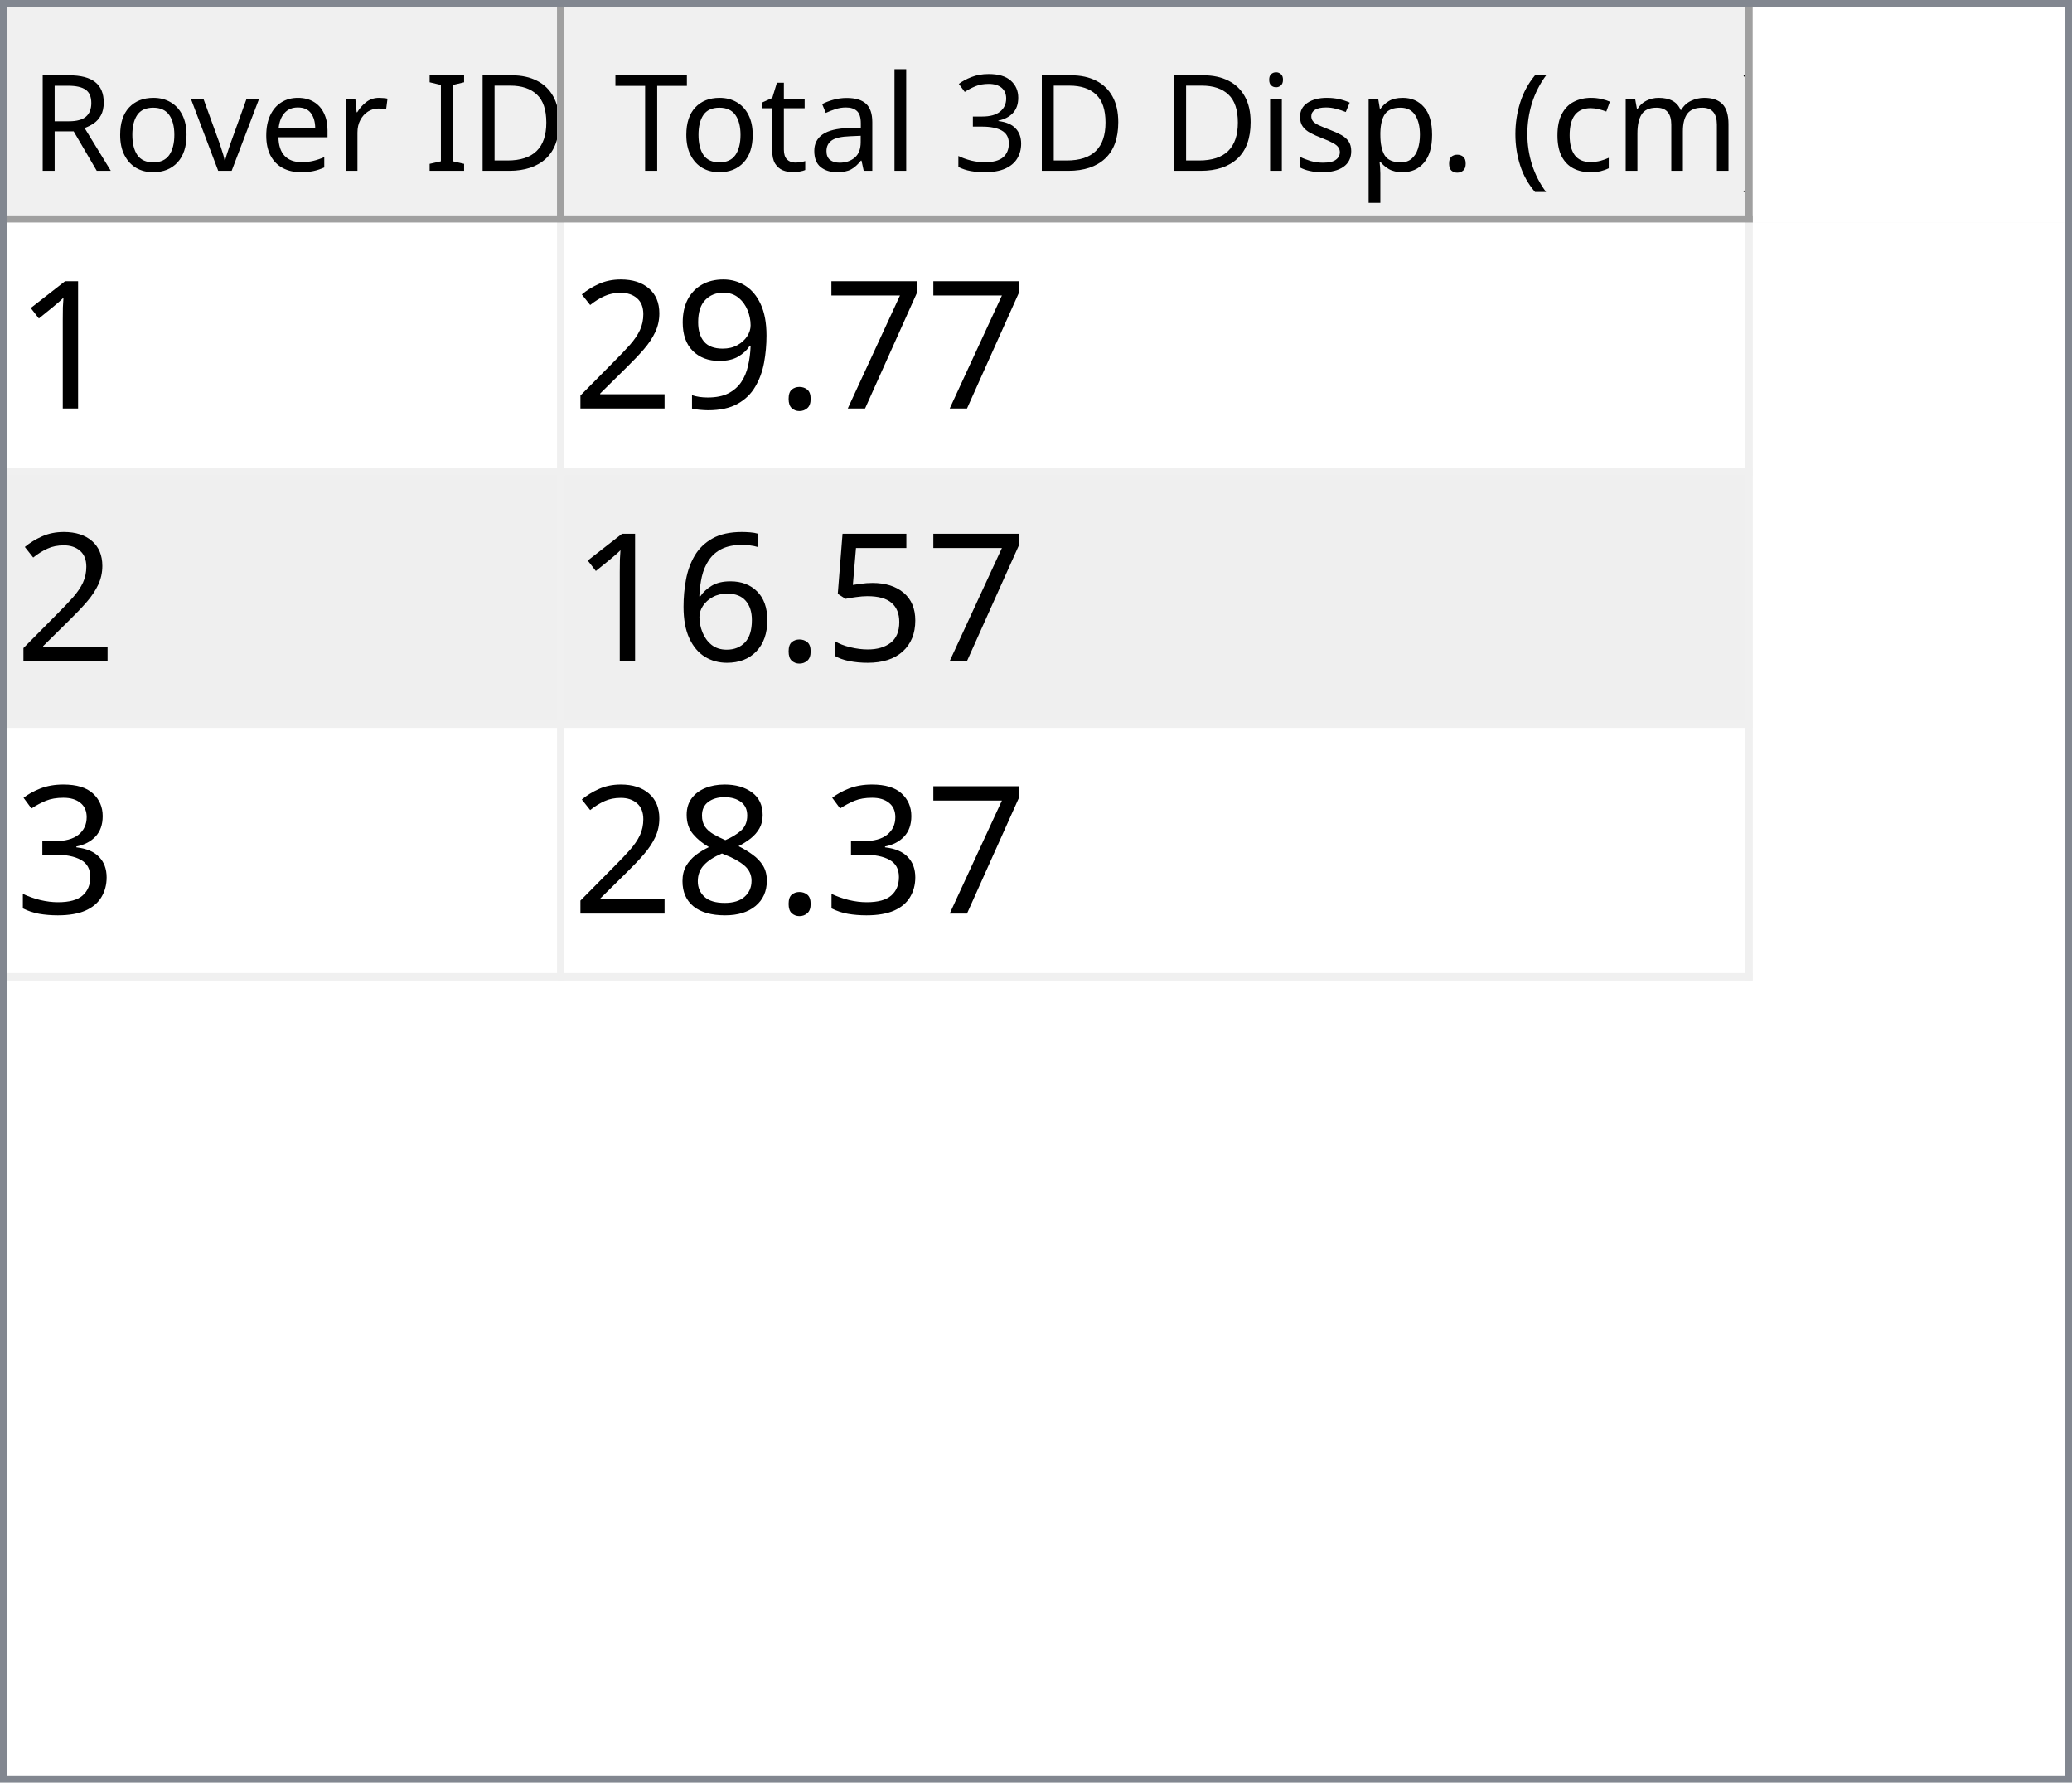
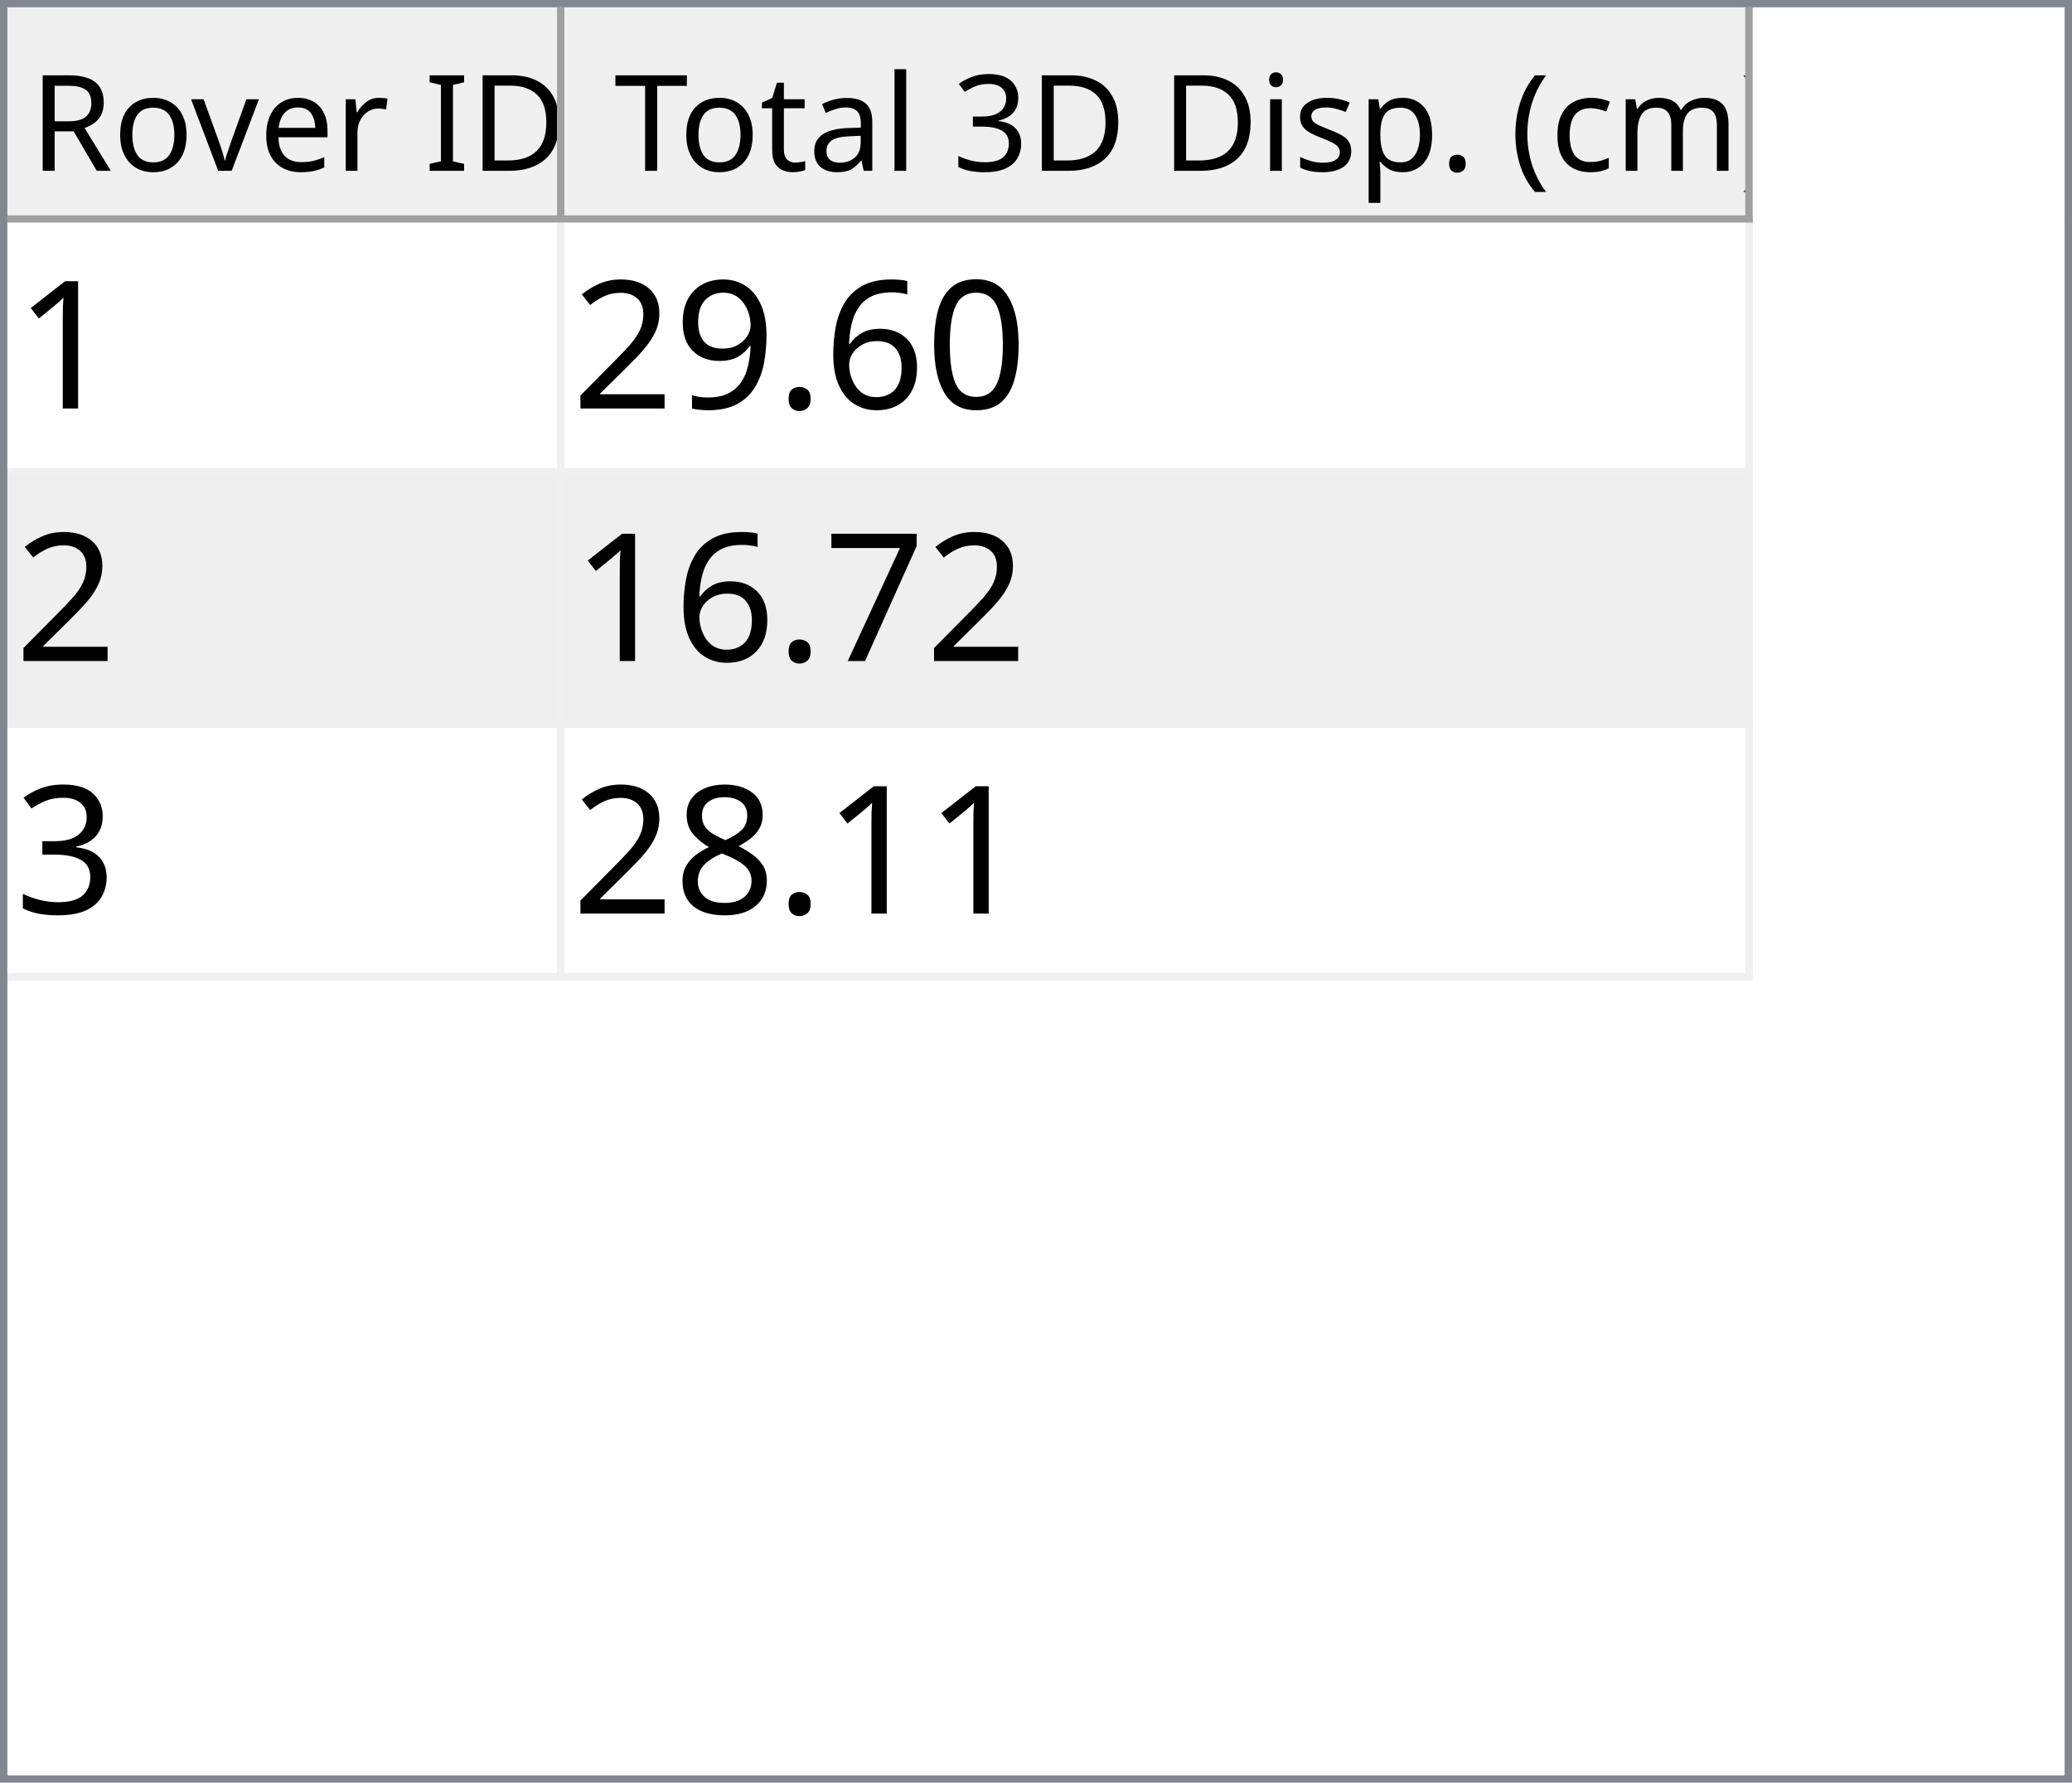
<svg xmlns="http://www.w3.org/2000/svg" style="fill-opacity:1; color-rendering:auto; color-interpolation:auto; text-rendering:auto; stroke:black; stroke-linecap:square; stroke-miterlimit:10; shape-rendering:auto; stroke-opacity:1; fill:black; stroke-dasharray:none; font-weight:normal; stroke-width:1; font-family:'Dialog'; font-style:normal; stroke-linejoin:miter; font-size:12px; stroke-dashoffset:0; image-rendering:auto;" width="279" height="240">
  <defs id="genericDefs" />
  <g>
    <defs id="defs1">
      <clipPath clipPathUnits="userSpaceOnUse" id="clipPath1">
        <path d="M0 0 L279 0 L279 240 L0 240 L0 0 Z" />
      </clipPath>
      <clipPath clipPathUnits="userSpaceOnUse" id="clipPath2">
        <path d="M0 0 L0 240 L279 240 L279 0 Z" />
      </clipPath>
      <clipPath clipPathUnits="userSpaceOnUse" id="clipPath3">
        <path d="M0 0 L0 29 L277 29 L277 0 Z" />
      </clipPath>
      <clipPath clipPathUnits="userSpaceOnUse" id="clipPath4">
        <path d="M0 0 L0 29 L75 29 L75 0 Z" />
      </clipPath>
      <clipPath clipPathUnits="userSpaceOnUse" id="clipPath5">
        <path d="M1 1 L1 28 L74 28 L74 1 Z" />
      </clipPath>
      <clipPath clipPathUnits="userSpaceOnUse" id="clipPath6">
        <path d="M0 0 L0 27 L73 27 L73 0 Z" />
      </clipPath>
      <clipPath clipPathUnits="userSpaceOnUse" id="clipPath7">
        <path d="M-0.5 -0.5 L-0.5 28.5 L74.5 28.5 L74.5 -0.5 Z" />
      </clipPath>
      <clipPath clipPathUnits="userSpaceOnUse" id="clipPath8">
        <path d="M0 0 L0 29 L160 29 L160 0 Z" />
      </clipPath>
      <clipPath clipPathUnits="userSpaceOnUse" id="clipPath9">
        <path d="M1 1 L1 28 L159 28 L159 1 Z" />
      </clipPath>
      <clipPath clipPathUnits="userSpaceOnUse" id="clipPath10">
        <path d="M0 0 L0 27 L158 27 L158 0 Z" />
      </clipPath>
      <clipPath clipPathUnits="userSpaceOnUse" id="clipPath11">
        <path d="M-0.5 -0.5 L-0.5 28.5 L159.5 28.5 L159.5 -0.5 Z" />
      </clipPath>
      <clipPath clipPathUnits="userSpaceOnUse" id="clipPath12">
        <path d="M0 0 L0 209 L277 209 L277 0 Z" />
      </clipPath>
      <clipPath clipPathUnits="userSpaceOnUse" id="clipPath13">
        <path d="M0 0 L0 102 L235 102 L235 0 Z" />
      </clipPath>
      <clipPath clipPathUnits="userSpaceOnUse" id="clipPath14">
        <path d="M-0.5 -0.5 L-0.5 101.5 L234.5 101.5 L234.5 -0.5 Z" />
      </clipPath>
      <clipPath clipPathUnits="userSpaceOnUse" id="clipPath15">
        <path d="M0 0 L0 33 L74 33 L74 0 Z" />
      </clipPath>
      <clipPath clipPathUnits="userSpaceOnUse" id="clipPath16">
        <path d="M0 0 L0 33 L159 33 L159 0 Z" />
      </clipPath>
      <font horiz-adv-x="64.551" id="font1">
        <font-face ascent="107.91" descent="25.098" units-per-em="100" style="font-style:normal; font-family:Segoe UI; font-weight:normal;" />
        <missing-glyph horiz-adv-x="64.551" d="M8.109 0 L8.109 68.266 L56.453 68.266 L56.453 0 L8.109 0 ZM15.328 7.234 L49.219 7.234 L49.219 61.031 L15.328 61.031 L15.328 7.234 Z" />
        <glyph unicode="D" horiz-adv-x="70.117" d="M9.188 0 L9.188 70.016 L28.516 70.016 Q65.531 70.016 65.531 35.891 Q65.531 19.672 55.25 9.836 Q44.969 0 27.734 0 L9.188 0 ZM17.391 62.594 L17.391 7.422 L27.828 7.422 Q41.609 7.422 49.273 14.797 Q56.938 22.172 56.938 35.688 Q56.938 62.594 28.328 62.594 L17.391 62.594 Z" />
        <glyph unicode="I" horiz-adv-x="26.611" d="M17.391 0 L9.188 0 L9.188 70.016 L17.391 70.016 L17.391 0 Z" />
        <glyph unicode=" " horiz-adv-x="27.393" d="" />
        <glyph unicode="r" horiz-adv-x="34.766" d="M34.188 41.891 Q32.078 43.5 28.125 43.5 Q23 43.5 19.555 38.672 Q16.109 33.844 16.109 25.484 L16.109 0 L8.109 0 L8.109 50 L16.109 50 L16.109 39.703 L16.312 39.703 Q18.016 44.969 21.531 47.922 Q25.047 50.875 29.391 50.875 Q32.516 50.875 34.188 50.203 L34.188 41.891 Z" />
        <glyph unicode="e" horiz-adv-x="52.295" d="M48.297 23 L12.984 23 Q13.188 14.656 17.484 10.109 Q21.781 5.562 29.297 5.562 Q37.75 5.562 44.828 11.141 L44.828 3.609 Q38.234 -1.172 27.391 -1.172 Q16.797 -1.172 10.742 5.641 Q4.688 12.453 4.688 24.812 Q4.688 36.469 11.305 43.82 Q17.922 51.172 27.734 51.172 Q37.547 51.172 42.922 44.828 Q48.297 38.484 48.297 27.203 L48.297 23 ZM40.094 29.781 Q40.047 36.719 36.75 40.578 Q33.453 44.438 27.594 44.438 Q21.922 44.438 17.969 40.383 Q14.016 36.328 13.094 29.781 L40.094 29.781 Z" />
        <glyph unicode="v" horiz-adv-x="47.9" d="M47.406 50 L27.484 0 L19.625 0 L0.688 50 L9.469 50 L22.172 13.672 Q23.578 9.672 23.922 6.688 L24.125 6.688 Q24.609 10.453 25.688 13.484 L38.969 50 L47.406 50 Z" />
        <glyph unicode="o" horiz-adv-x="58.594" d="M29 -1.172 Q17.922 -1.172 11.305 5.836 Q4.688 12.844 4.688 24.422 Q4.688 37.016 11.57 44.094 Q18.453 51.172 30.172 51.172 Q41.359 51.172 47.633 44.289 Q53.906 37.406 53.906 25.203 Q53.906 13.234 47.141 6.031 Q40.375 -1.172 29 -1.172 ZM29.594 44.438 Q21.875 44.438 17.383 39.188 Q12.891 33.938 12.891 24.703 Q12.891 15.828 17.43 10.695 Q21.969 5.562 29.594 5.562 Q37.359 5.562 41.531 10.594 Q45.703 15.625 45.703 24.906 Q45.703 34.281 41.531 39.359 Q37.359 44.438 29.594 44.438 Z" />
        <glyph unicode="R" horiz-adv-x="59.814" d="M59.375 0 L49.609 0 L37.891 19.625 Q36.281 22.359 34.766 24.289 Q33.25 26.219 31.664 27.438 Q30.078 28.656 28.25 29.219 Q26.422 29.781 24.125 29.781 L17.391 29.781 L17.391 0 L9.188 0 L9.188 70.016 L30.078 70.016 Q34.672 70.016 38.555 68.867 Q42.438 67.719 45.289 65.375 Q48.141 63.031 49.758 59.547 Q51.375 56.062 51.375 51.375 Q51.375 47.703 50.273 44.656 Q49.172 41.609 47.148 39.211 Q45.125 36.812 42.266 35.133 Q39.406 33.453 35.844 32.516 L35.844 32.328 Q37.594 31.547 38.891 30.547 Q40.188 29.547 41.359 28.18 Q42.531 26.812 43.68 25.078 Q44.828 23.344 46.234 21.047 L59.375 0 ZM17.391 62.594 L17.391 37.203 L28.516 37.203 Q31.594 37.203 34.203 38.133 Q36.812 39.062 38.719 40.797 Q40.625 42.531 41.703 45.047 Q42.781 47.562 42.781 50.688 Q42.781 56.297 39.141 59.445 Q35.5 62.594 28.609 62.594 L17.391 62.594 Z" />
        <glyph unicode=")" horiz-adv-x="30.176" d="M8.297 -15.922 L1.172 -15.922 Q16.406 2.344 16.406 26.812 Q16.406 51.469 1.078 70.016 L8.297 70.016 Q23.531 52.156 23.531 26.703 Q23.531 1.375 8.297 -15.922 Z" />
        <glyph unicode="m" horiz-adv-x="86.133" d="M79.109 0 L71.094 0 L71.094 28.719 Q71.094 37.016 68.531 40.727 Q65.969 44.438 59.906 44.438 Q54.781 44.438 51.195 39.75 Q47.609 35.062 47.609 28.516 L47.609 0 L39.594 0 L39.594 29.688 Q39.594 44.438 28.219 44.438 Q22.953 44.438 19.531 40.016 Q16.109 35.594 16.109 28.516 L16.109 0 L8.109 0 L8.109 50 L16.109 50 L16.109 42.094 L16.312 42.094 Q21.625 51.172 31.844 51.172 Q36.969 51.172 40.773 48.312 Q44.578 45.453 46 40.828 Q51.562 51.172 62.594 51.172 Q79.109 51.172 79.109 30.812 L79.109 0 Z" />
        <glyph unicode="c" horiz-adv-x="46.191" d="M42.188 2.297 Q36.422 -1.172 28.516 -1.172 Q17.828 -1.172 11.258 5.789 Q4.688 12.75 4.688 23.828 Q4.688 36.188 11.766 43.68 Q18.844 51.172 30.672 51.172 Q37.25 51.172 42.281 48.734 L42.281 40.531 Q36.719 44.438 30.375 44.438 Q22.703 44.438 17.797 38.945 Q12.891 33.453 12.891 24.516 Q12.891 15.719 17.508 10.641 Q22.125 5.562 29.891 5.562 Q36.422 5.562 42.188 9.906 L42.188 2.297 Z" />
        <glyph unicode="(" horiz-adv-x="30.176" d="M29.109 -15.922 L21.969 -15.922 Q6.844 1.375 6.844 26.703 Q6.844 52.156 21.969 70.016 L29.203 70.016 Q13.875 51.469 13.875 26.812 Q13.875 2.344 29.109 -15.922 Z" />
        <glyph unicode="." horiz-adv-x="21.68" d="M10.891 -1.078 Q8.641 -1.078 7.055 0.539 Q5.469 2.156 5.469 4.391 Q5.469 6.641 7.055 8.273 Q8.641 9.906 10.891 9.906 Q13.188 9.906 14.797 8.273 Q16.406 6.641 16.406 4.391 Q16.406 2.156 14.797 0.539 Q13.188 -1.078 10.891 -1.078 Z" />
        <glyph unicode="p" horiz-adv-x="58.789" d="M16.312 7.234 L16.109 7.234 L16.109 -23 L8.109 -23 L8.109 50 L16.109 50 L16.109 41.219 L16.312 41.219 Q22.219 51.172 33.594 51.172 Q43.266 51.172 48.688 44.461 Q54.109 37.75 54.109 26.469 Q54.109 13.922 48 6.375 Q41.891 -1.172 31.297 -1.172 Q21.578 -1.172 16.312 7.234 ZM16.109 27.391 L16.109 20.406 Q16.109 14.203 20.141 9.883 Q24.172 5.562 30.375 5.562 Q37.641 5.562 41.773 11.133 Q45.906 16.703 45.906 26.609 Q45.906 34.969 42.047 39.703 Q38.188 44.438 31.594 44.438 Q24.609 44.438 20.359 39.578 Q16.109 34.719 16.109 27.391 Z" />
        <glyph unicode="s" horiz-adv-x="42.432" d="M5.078 1.812 L5.078 10.406 Q11.625 5.562 19.484 5.562 Q30.031 5.562 30.031 12.594 Q30.031 14.594 29.125 15.992 Q28.219 17.391 26.68 18.461 Q25.141 19.531 23.07 20.383 Q21 21.234 18.609 22.172 Q15.281 23.484 12.766 24.828 Q10.25 26.172 8.57 27.859 Q6.891 29.547 6.031 31.695 Q5.172 33.844 5.172 36.719 Q5.172 40.234 6.789 42.945 Q8.406 45.656 11.086 47.484 Q13.766 49.312 17.211 50.242 Q20.656 51.172 24.312 51.172 Q30.812 51.172 35.938 48.922 L35.938 40.828 Q30.422 44.438 23.25 44.438 Q21 44.438 19.195 43.922 Q17.391 43.406 16.094 42.477 Q14.797 41.547 14.086 40.258 Q13.375 38.969 13.375 37.406 Q13.375 35.453 14.086 34.133 Q14.797 32.812 16.164 31.789 Q17.531 30.766 19.484 29.938 Q21.438 29.109 23.922 28.125 Q27.25 26.859 29.883 25.516 Q32.516 24.172 34.375 22.484 Q36.234 20.797 37.234 18.602 Q38.234 16.406 38.234 13.375 Q38.234 9.672 36.602 6.938 Q34.969 4.203 32.234 2.398 Q29.5 0.594 25.93 -0.289 Q22.359 -1.172 18.453 -1.172 Q10.75 -1.172 5.078 1.812 Z" />
        <glyph unicode="i" horiz-adv-x="24.219" d="M12.203 62.703 Q10.062 62.703 8.547 64.164 Q7.031 65.625 7.031 67.875 Q7.031 70.125 8.547 71.609 Q10.062 73.094 12.203 73.094 Q14.406 73.094 15.945 71.609 Q17.484 70.125 17.484 67.875 Q17.484 65.719 15.945 64.211 Q14.406 62.703 12.203 62.703 ZM16.109 0 L8.109 0 L8.109 50 L16.109 50 L16.109 0 Z" />
        <glyph unicode="3" horiz-adv-x="53.906" d="M46.531 19.828 Q46.531 15.094 44.75 11.211 Q42.969 7.328 39.719 4.57 Q36.469 1.812 31.93 0.297 Q27.391 -1.219 21.922 -1.219 Q11.922 -1.219 6 2.594 L6 11.188 Q13.094 5.609 22.219 5.609 Q25.875 5.609 28.828 6.539 Q31.781 7.469 33.906 9.227 Q36.031 10.984 37.18 13.477 Q38.328 15.969 38.328 19.094 Q38.328 32.812 18.797 32.812 L12.984 32.812 L12.984 39.594 L18.5 39.594 Q35.797 39.594 35.797 52.484 Q35.797 64.406 22.609 64.406 Q15.188 64.406 8.688 59.422 L8.688 67.188 Q15.375 71.188 24.609 71.188 Q29 71.188 32.57 69.969 Q36.141 68.75 38.68 66.555 Q41.219 64.359 42.609 61.281 Q44 58.203 44 54.5 Q44 40.672 30.031 36.719 L30.031 36.531 Q33.594 36.141 36.625 34.797 Q39.656 33.453 41.852 31.305 Q44.047 29.156 45.289 26.25 Q46.531 23.344 46.531 19.828 Z" />
        <glyph unicode="l" horiz-adv-x="24.219" d="M16.109 0 L8.109 0 L8.109 74.031 L16.109 74.031 L16.109 0 Z" />
        <glyph unicode="a" horiz-adv-x="50.879" d="M43.891 0 L35.891 0 L35.891 7.812 L35.688 7.812 Q30.469 -1.172 20.312 -1.172 Q12.844 -1.172 8.617 2.781 Q4.391 6.734 4.391 13.281 Q4.391 27.297 20.906 29.594 L35.891 31.688 Q35.891 44.438 25.594 44.438 Q16.547 44.438 9.281 38.281 L9.281 46.484 Q16.656 51.172 26.266 51.172 Q43.891 51.172 43.891 32.516 L43.891 0 ZM35.891 25.297 L23.828 23.641 Q18.266 22.859 15.43 20.875 Q12.594 18.891 12.594 13.875 Q12.594 10.203 15.211 7.883 Q17.828 5.562 22.172 5.562 Q28.125 5.562 32.008 9.742 Q35.891 13.922 35.891 20.312 L35.891 25.297 Z" />
        <glyph unicode="t" horiz-adv-x="33.887" d="M31.297 0.484 Q28.469 -1.078 23.828 -1.078 Q10.688 -1.078 10.688 13.578 L10.688 43.172 L2.094 43.172 L2.094 50 L10.688 50 L10.688 62.203 L18.703 64.797 L18.703 50 L31.297 50 L31.297 43.172 L18.703 43.172 L18.703 14.984 Q18.703 9.969 20.414 7.82 Q22.125 5.672 26.078 5.672 Q29.109 5.672 31.297 7.328 L31.297 0.484 Z" />
        <glyph unicode="T" horiz-adv-x="52.393" d="M50.594 62.594 L30.375 62.594 L30.375 0 L22.172 0 L22.172 62.594 L2 62.594 L2 70.016 L50.594 70.016 L50.594 62.594 Z" />
      </font>
      <font horiz-adv-x="75.0" id="font2">
        <font-face ascent="100.537" descent="21.973" units-per-em="100" style="font-style:normal; font-family:sans-serif; font-weight:normal;" />
        <missing-glyph horiz-adv-x="75.0" d="M12.5 0 L12.5 62.5 L62.5 62.5 L62.5 0 L12.5 0 ZM14.062 1.562 L60.938 1.562 L60.938 60.938 L14.062 60.938 L14.062 1.562 Z" />
        <glyph unicode="1" horiz-adv-x="55.615" d="M37.25 0 L28.469 0 L28.469 56 Q25.297 52.984 20.141 49.953 Q14.984 46.922 10.891 45.406 L10.891 53.906 Q18.266 57.375 23.781 62.305 Q29.297 67.234 31.594 71.875 L37.25 71.875 L37.25 0 Z" />
-         <glyph unicode="7" horiz-adv-x="55.615" d="M4.734 62.203 L4.734 70.656 L51.078 70.656 L51.078 63.812 Q44.234 56.547 37.523 44.484 Q30.812 32.422 27.156 19.672 Q24.516 10.688 23.781 0 L14.75 0 Q14.891 8.453 18.062 20.414 Q21.234 32.375 27.172 43.484 Q33.109 54.594 39.797 62.203 L4.734 62.203 Z" />
+         <glyph unicode="0" horiz-adv-x="55.615" d="M4.156 35.297 Q4.156 48 6.766 55.742 Q9.375 63.484 14.523 67.68 Q19.672 71.875 27.484 71.875 Q33.25 71.875 37.594 69.555 Q41.938 67.234 44.773 62.867 Q47.609 58.5 49.219 52.227 Q50.828 45.953 50.828 35.297 Q50.828 22.703 48.242 14.969 Q45.656 7.234 40.508 3.008 Q35.359 -1.219 27.484 -1.219 Q17.141 -1.219 11.234 6.203 Q4.156 15.141 4.156 35.297 ZM13.188 35.297 Q13.188 17.672 17.312 11.836 Q21.438 6 27.484 6 Q33.547 6 37.672 11.859 Q41.797 17.719 41.797 35.297 Q41.797 52.984 37.672 58.789 Q33.547 64.594 27.391 64.594 Q21.344 64.594 17.719 59.469 Q13.188 52.938 13.188 35.297 Z" />
+         <glyph unicode="6" horiz-adv-x="55.615" d="M49.75 54.047 L41.016 53.375 Q39.844 58.547 37.703 60.891 Q34.125 64.656 28.906 64.656 Q24.703 64.656 21.531 62.312 Q17.391 59.281 14.992 53.469 Q12.594 47.656 12.5 36.922 Q15.672 41.75 20.266 44.094 Q24.859 46.438 29.891 46.438 Q38.672 46.438 44.852 39.969 Q51.031 33.5 51.031 23.25 Q51.031 16.5 48.125 10.719 Q45.219 4.938 40.141 1.859 Q35.062 -1.219 28.609 -1.219 Q17.625 -1.219 10.695 6.859 Q3.766 14.938 3.766 33.5 Q3.766 54.25 11.422 63.672 Q18.109 71.875 29.438 71.875 Q37.891 71.875 43.289 67.141 Q48.688 62.406 49.75 54.047 ZM13.875 23.188 Q13.875 18.656 15.797 14.508 Q17.719 10.359 21.188 8.18 Q24.656 6 28.469 6 Q34.031 6 38.039 10.492 Q42.047 14.984 42.047 22.703 Q42.047 30.125 38.086 34.398 Q34.125 38.672 28.125 38.672 Q22.172 38.672 18.023 34.398 Q13.875 30.125 13.875 23.188 Z" />
        <glyph unicode="." horiz-adv-x="27.783" d="M9.078 0 L9.078 10.016 L19.094 10.016 L19.094 0 L9.078 0 Z" />
        <glyph unicode="9" horiz-adv-x="55.615" d="M5.469 16.547 L13.922 17.328 Q14.984 11.375 18.016 8.688 Q21.047 6 25.781 6 Q29.828 6 32.883 7.859 Q35.938 9.719 37.891 12.82 Q39.844 15.922 41.164 21.195 Q42.484 26.469 42.484 31.938 Q42.484 32.516 42.438 33.688 Q39.797 29.5 35.234 26.883 Q30.672 24.266 25.344 24.266 Q16.453 24.266 10.305 30.711 Q4.156 37.156 4.156 47.703 Q4.156 58.594 10.578 65.234 Q17 71.875 26.656 71.875 Q33.641 71.875 39.43 68.117 Q45.219 64.359 48.219 57.398 Q51.219 50.438 51.219 37.25 Q51.219 23.531 48.242 15.406 Q45.266 7.281 39.383 3.031 Q33.5 -1.219 25.594 -1.219 Q17.188 -1.219 11.867 3.445 Q6.547 8.109 5.469 16.547 ZM41.453 48.141 Q41.453 55.719 37.43 60.156 Q33.406 64.594 27.734 64.594 Q21.875 64.594 17.531 59.812 Q13.188 55.031 13.188 47.406 Q13.188 40.578 17.312 36.305 Q21.438 32.031 27.484 32.031 Q33.594 32.031 37.523 36.305 Q41.453 40.578 41.453 48.141 Z" />
        <glyph unicode="2" horiz-adv-x="55.615" d="M50.344 8.453 L50.344 0 L3.031 0 Q2.938 3.172 4.047 6.109 Q5.859 10.938 9.836 15.625 Q13.812 20.312 21.344 26.469 Q33.016 36.031 37.117 41.625 Q41.219 47.219 41.219 52.203 Q41.219 57.422 37.477 61.008 Q33.734 64.594 27.734 64.594 Q21.391 64.594 17.578 60.789 Q13.766 56.984 13.719 50.25 L4.688 51.172 Q5.609 61.281 11.664 66.578 Q17.719 71.875 27.938 71.875 Q38.234 71.875 44.242 66.164 Q50.25 60.453 50.25 52 Q50.25 47.703 48.492 43.555 Q46.734 39.406 42.656 34.812 Q38.578 30.219 29.109 22.219 Q21.188 15.578 18.945 13.211 Q16.703 10.844 15.234 8.453 L50.344 8.453 Z" />
-         <glyph unicode="5" horiz-adv-x="55.615" d="M4.156 18.75 L13.375 19.531 Q14.406 12.797 18.141 9.398 Q21.875 6 27.156 6 Q33.5 6 37.891 10.789 Q42.281 15.578 42.281 23.484 Q42.281 31 38.062 35.352 Q33.844 39.703 27 39.703 Q22.75 39.703 19.336 37.773 Q15.922 35.844 13.969 32.766 L5.719 33.844 L12.641 70.609 L48.25 70.609 L48.25 62.203 L19.672 62.203 L15.828 42.969 Q22.266 47.469 29.344 47.469 Q38.719 47.469 45.164 40.969 Q51.609 34.469 51.609 24.266 Q51.609 14.547 45.953 7.469 Q39.062 -1.219 27.156 -1.219 Q17.391 -1.219 11.211 4.25 Q5.031 9.719 4.156 18.75 Z" />
-         <glyph unicode="6" horiz-adv-x="55.615" d="M49.75 54.047 L41.016 53.375 Q39.844 58.547 37.703 60.891 Q34.125 64.656 28.906 64.656 Q24.703 64.656 21.531 62.312 Q17.391 59.281 14.992 53.469 Q12.594 47.656 12.5 36.922 Q15.672 41.75 20.266 44.094 Q24.859 46.438 29.891 46.438 Q38.672 46.438 44.852 39.969 Q51.031 33.5 51.031 23.25 Q51.031 16.5 48.125 10.719 Q45.219 4.938 40.141 1.859 Q35.062 -1.219 28.609 -1.219 Q17.625 -1.219 10.695 6.859 Q3.766 14.938 3.766 33.5 Q3.766 54.25 11.422 63.672 Q18.109 71.875 29.438 71.875 Q37.891 71.875 43.289 67.141 Q48.688 62.406 49.75 54.047 ZM13.875 23.188 Q13.875 18.656 15.797 14.508 Q17.719 10.359 21.188 8.18 Q24.656 6 28.469 6 Q34.031 6 38.039 10.492 Q42.047 14.984 42.047 22.703 Q42.047 30.125 38.086 34.398 Q34.125 38.672 28.125 38.672 Q22.172 38.672 18.023 34.398 Q13.875 30.125 13.875 23.188 Z" />
+         <glyph unicode="7" horiz-adv-x="55.615" d="M4.734 62.203 L4.734 70.656 L51.078 70.656 L51.078 63.812 Q44.234 56.547 37.523 44.484 Q30.812 32.422 27.156 19.672 Q24.516 10.688 23.781 0 L14.75 0 Q14.891 8.453 18.062 20.414 Q21.234 32.375 27.172 43.484 Q33.109 54.594 39.797 62.203 L4.734 62.203 Z" />
        <glyph unicode="3" horiz-adv-x="55.615" d="M4.203 18.891 L12.984 20.062 Q14.5 12.594 18.141 9.297 Q21.781 6 27 6 Q33.203 6 37.477 10.297 Q41.75 14.594 41.75 20.953 Q41.75 27 37.797 30.93 Q33.844 34.859 27.734 34.859 Q25.25 34.859 21.531 33.891 L22.516 41.609 Q23.391 41.5 23.922 41.5 Q29.547 41.5 34.039 44.43 Q38.531 47.359 38.531 53.469 Q38.531 58.297 35.258 61.477 Q31.984 64.656 26.812 64.656 Q21.688 64.656 18.266 61.43 Q14.844 58.203 13.875 51.766 L5.078 53.328 Q6.688 62.156 12.398 67.016 Q18.109 71.875 26.609 71.875 Q32.469 71.875 37.398 69.359 Q42.328 66.844 44.945 62.5 Q47.562 58.156 47.562 53.266 Q47.562 48.641 45.07 44.828 Q42.578 41.016 37.703 38.766 Q44.047 37.312 47.562 32.695 Q51.078 28.078 51.078 21.141 Q51.078 11.766 44.242 5.25 Q37.406 -1.266 26.953 -1.266 Q17.531 -1.266 11.305 4.352 Q5.078 9.969 4.203 18.891 Z" />
        <glyph unicode="8" horiz-adv-x="55.615" d="M17.672 38.812 Q12.203 40.828 9.57 44.539 Q6.938 48.25 6.938 53.422 Q6.938 61.234 12.555 66.555 Q18.172 71.875 27.484 71.875 Q36.859 71.875 42.578 66.43 Q48.297 60.984 48.297 53.172 Q48.297 48.188 45.68 44.508 Q43.062 40.828 37.75 38.812 Q44.344 36.672 47.781 31.883 Q51.219 27.094 51.219 20.453 Q51.219 11.281 44.727 5.031 Q38.234 -1.219 27.641 -1.219 Q17.047 -1.219 10.547 5.055 Q4.047 11.328 4.047 20.703 Q4.047 27.688 7.594 32.398 Q11.141 37.109 17.672 38.812 ZM15.922 53.719 Q15.922 48.641 19.195 45.414 Q22.469 42.188 27.688 42.188 Q32.766 42.188 36.016 45.383 Q39.266 48.578 39.266 53.219 Q39.266 58.062 35.914 61.359 Q32.562 64.656 27.594 64.656 Q22.562 64.656 19.242 61.43 Q15.922 58.203 15.922 53.719 ZM13.094 20.656 Q13.094 16.891 14.875 13.375 Q16.656 9.859 20.172 7.93 Q23.688 6 27.734 6 Q34.031 6 38.133 10.055 Q42.234 14.109 42.234 20.359 Q42.234 26.703 38.016 30.859 Q33.797 35.016 27.438 35.016 Q21.234 35.016 17.164 30.914 Q13.094 26.812 13.094 20.656 Z" />
      </font>
    </defs>
    <g style="fill:white; stroke:white;">
      <rect x="0" y="0" width="279" style="clip-path:url(#clipPath1); stroke:none;" height="240" />
    </g>
    <g style="fill:white; text-rendering:optimizeSpeed; color-rendering:optimizeSpeed; image-rendering:optimizeSpeed; shape-rendering:crispEdges; stroke:white; color-interpolation:sRGB;">
      <rect x="0" width="279" height="240" y="0" style="stroke:none;" />
      <path style="stroke:none;" d="M0 240 L279 240 L279 0 L0 0 Z" />
    </g>
    <g style="fill:rgb(240,240,240); font-size:18px; font-family:'Segoe UI'; stroke:rgb(240,240,240);">
      <rect x="0" y="0" width="279" style="clip-path:url(#clipPath2); stroke:none;" height="240" />
    </g>
    <g style="fill:rgb(130,135,144); font-size:18px; font-family:'Segoe UI'; stroke:rgb(130,135,144);">
      <path d="M0 0 L279 0 L279 240 L0 240 L0 0 ZM1 1 L278 1 L278 239 L1 239 L1 1 Z" style="fill-rule:evenodd; clip-path:url(#clipPath2); stroke:none;" />
    </g>
    <g style="fill:white; font-size:18px; font-family:'Segoe UI'; stroke:white;" transform="translate(1,1)">
      <rect x="0" y="0" width="277" style="clip-path:url(#clipPath3); stroke:none;" height="29" />
    </g>
    <g style="fill:rgb(240,240,240); font-size:18px; font-family:'Segoe UI'; stroke:rgb(240,240,240);" transform="translate(1,1)">
      <rect x="0" y="0" width="75" style="clip-path:url(#clipPath4); stroke:none;" height="29" />
    </g>
    <g style="font-family:'Segoe UI'; font-size:18px;" transform="translate(2,2)">
      <text x="2" xml:space="preserve" y="21" style="clip-path:url(#clipPath6); stroke:none;">Rover ID</text>
    </g>
    <g transform="translate(1.5,1.5)" style="fill:rgb(160,160,160); font-size:18px; font-family:'Segoe UI'; stroke:rgb(160,160,160); stroke-linejoin:bevel;">
      <line x1="74" x2="74" y1="0" style="fill:none; clip-path:url(#clipPath7);" y2="28" />
    </g>
    <g transform="matrix(1,0,0,1,1,1) translate(0.5,0.5)" style="fill:rgb(160,160,160); font-size:18px; font-family:'Segoe UI'; stroke:rgb(160,160,160); stroke-linejoin:bevel;">
      <line x1="0" x2="74" y1="28" style="fill:none; clip-path:url(#clipPath7);" y2="28" />
    </g>
    <g style="fill:rgb(240,240,240); font-size:18px; font-family:'Segoe UI'; stroke:rgb(240,240,240);" transform="translate(76,1)">
      <rect x="0" y="0" width="160" style="clip-path:url(#clipPath8); stroke:none;" height="29" />
    </g>
    <g style="font-family:'Segoe UI'; font-size:18px;" transform="translate(77,2)">
      <text x="1" xml:space="preserve" y="21" style="clip-path:url(#clipPath10); stroke:none;"> Total 3D Disp. (cm)</text>
    </g>
    <g transform="translate(76.5,1.5)" style="fill:rgb(160,160,160); font-size:18px; font-family:'Segoe UI'; stroke:rgb(160,160,160); stroke-linejoin:bevel;">
      <line x1="159" x2="159" y1="0" style="fill:none; clip-path:url(#clipPath11);" y2="28" />
    </g>
    <g transform="matrix(1,0,0,1,76,1) translate(0.5,0.5)" style="fill:rgb(160,160,160); font-size:18px; font-family:'Segoe UI'; stroke:rgb(160,160,160); stroke-linejoin:bevel;">
      <line x1="0" x2="159" y1="28" style="fill:none; clip-path:url(#clipPath11);" y2="28" />
    </g>
    <g style="fill:white; font-size:18px; font-family:'Segoe UI'; stroke:white;" transform="translate(1,30)">
      <rect x="0" y="0" width="277" style="clip-path:url(#clipPath12); stroke:none;" height="209" />
    </g>
    <g style="fill:rgb(240,240,240); font-size:24px; font-family:sans-serif; stroke:rgb(240,240,240);" transform="translate(1,30)">
      <rect x="0" y="0" width="235" style="clip-path:url(#clipPath13); stroke:none;" height="102" />
      <line transform="translate(0.5,0.5)" x1="0" x2="234" y1="33" style="clip-path:url(#clipPath14); fill:none; stroke-linejoin:bevel;" y2="33" />
    </g>
    <g transform="matrix(1,0,0,1,1,30) translate(0.5,0.5)" style="fill:rgb(240,240,240); font-size:24px; font-family:sans-serif; stroke:rgb(240,240,240); stroke-linejoin:bevel;">
      <line x1="0" x2="234" y1="67" style="fill:none; clip-path:url(#clipPath14);" y2="67" />
    </g>
    <g transform="matrix(1,0,0,1,1,30) translate(0.5,0.5)" style="fill:rgb(240,240,240); font-size:24px; font-family:sans-serif; stroke:rgb(240,240,240); stroke-linejoin:bevel;">
      <line x1="0" x2="234" y1="101" style="fill:none; clip-path:url(#clipPath14);" y2="101" />
    </g>
    <g transform="matrix(1,0,0,1,1,30) translate(0.5,0.5)" style="fill:rgb(240,240,240); font-size:24px; font-family:sans-serif; stroke:rgb(240,240,240); stroke-linejoin:bevel;">
      <line x1="74" x2="74" y1="0" style="fill:none; clip-path:url(#clipPath14);" y2="101" />
    </g>
    <g transform="matrix(1,0,0,1,1,30) translate(0.5,0.5)" style="fill:rgb(240,240,240); font-size:24px; font-family:sans-serif; stroke:rgb(240,240,240); stroke-linejoin:bevel;">
      <line x1="234" x2="234" y1="0" style="fill:none; clip-path:url(#clipPath14);" y2="101" />
    </g>
    <g style="fill:white; font-size:24px; font-family:sans-serif; stroke:white;" transform="matrix(1,0,0,1,1,30)">
      <rect x="0" y="0" width="74" style="clip-path:url(#clipPath15); stroke:none;" height="33" />
      <text x="1" y="25" style="fill:black; clip-path:url(#clipPath15); stroke:none;" xml:space="preserve">1</text>
    </g>
    <g style="fill:white; font-size:24px; font-family:sans-serif; stroke:white;" transform="matrix(1,0,0,1,1,30) translate(75,0)">
      <rect x="0" y="0" width="159" style="clip-path:url(#clipPath16); stroke:none;" height="33" />
-       <text x="1" y="25" style="fill:black; clip-path:url(#clipPath16); stroke:none;" xml:space="preserve">29.77</text>
+       <text x="1" y="25" style="fill:black; clip-path:url(#clipPath16); stroke:none;" xml:space="preserve">29.60</text>
    </g>
    <g style="fill:rgb(239,239,239); font-size:24px; font-family:sans-serif; stroke:rgb(239,239,239);" transform="matrix(1,0,0,1,1,30) translate(0,34)">
      <rect x="0" y="0" width="74" style="clip-path:url(#clipPath15); stroke:none;" height="33" />
      <text x="1" y="25" style="fill:black; clip-path:url(#clipPath15); stroke:none;" xml:space="preserve">2</text>
    </g>
    <g style="fill:rgb(239,239,239); font-size:24px; font-family:sans-serif; stroke:rgb(239,239,239);" transform="matrix(1,0,0,1,1,30) translate(75,34)">
      <rect x="0" y="0" width="159" style="clip-path:url(#clipPath16); stroke:none;" height="33" />
-       <text x="1" y="25" style="fill:black; clip-path:url(#clipPath16); stroke:none;" xml:space="preserve">16.57</text>
+       <text x="1" y="25" style="fill:black; clip-path:url(#clipPath16); stroke:none;" xml:space="preserve">16.72</text>
    </g>
    <g style="fill:white; font-size:24px; font-family:sans-serif; stroke:white;" transform="matrix(1,0,0,1,1,30) translate(0,68)">
      <rect x="0" y="0" width="74" style="clip-path:url(#clipPath15); stroke:none;" height="33" />
      <text x="1" y="25" style="fill:black; clip-path:url(#clipPath15); stroke:none;" xml:space="preserve">3</text>
    </g>
    <g style="fill:white; font-size:24px; font-family:sans-serif; stroke:white;" transform="matrix(1,0,0,1,1,30) translate(75,68)">
      <rect x="0" y="0" width="159" style="clip-path:url(#clipPath16); stroke:none;" height="33" />
-       <text x="1" y="25" style="fill:black; clip-path:url(#clipPath16); stroke:none;" xml:space="preserve">28.37</text>
+       <text x="1" y="25" style="fill:black; clip-path:url(#clipPath16); stroke:none;" xml:space="preserve">28.11</text>
    </g>
  </g>
</svg>
